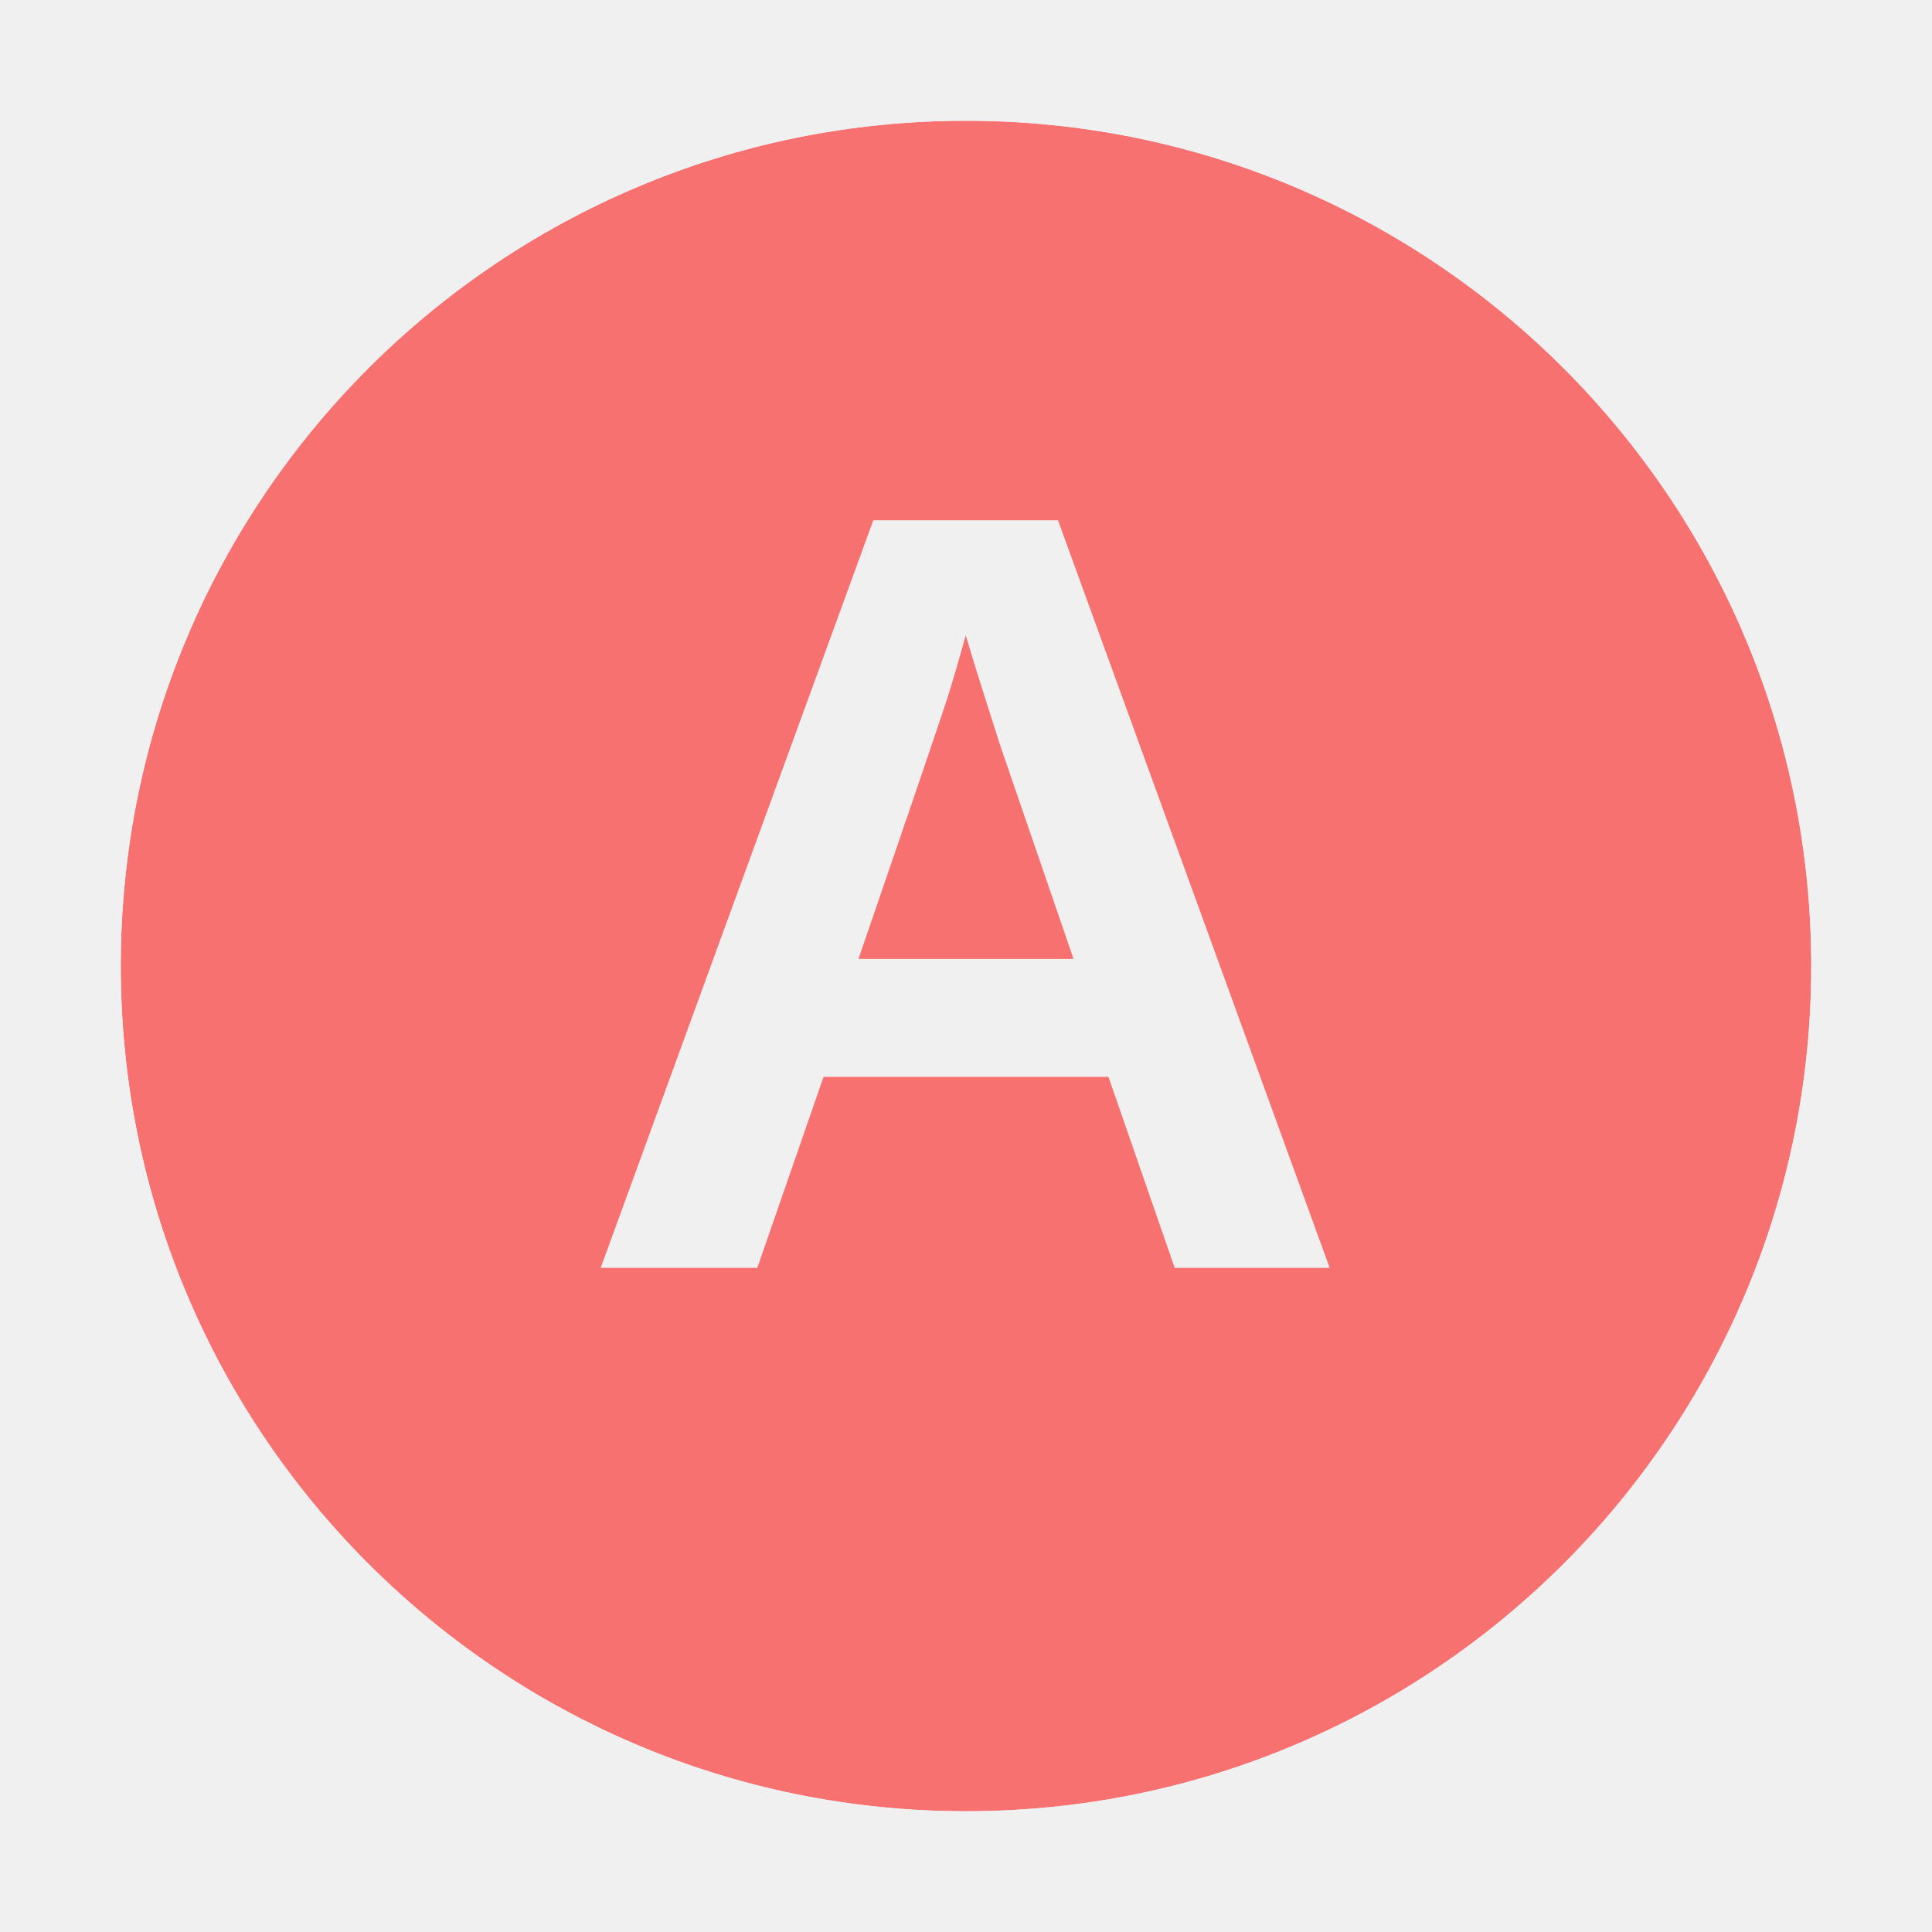
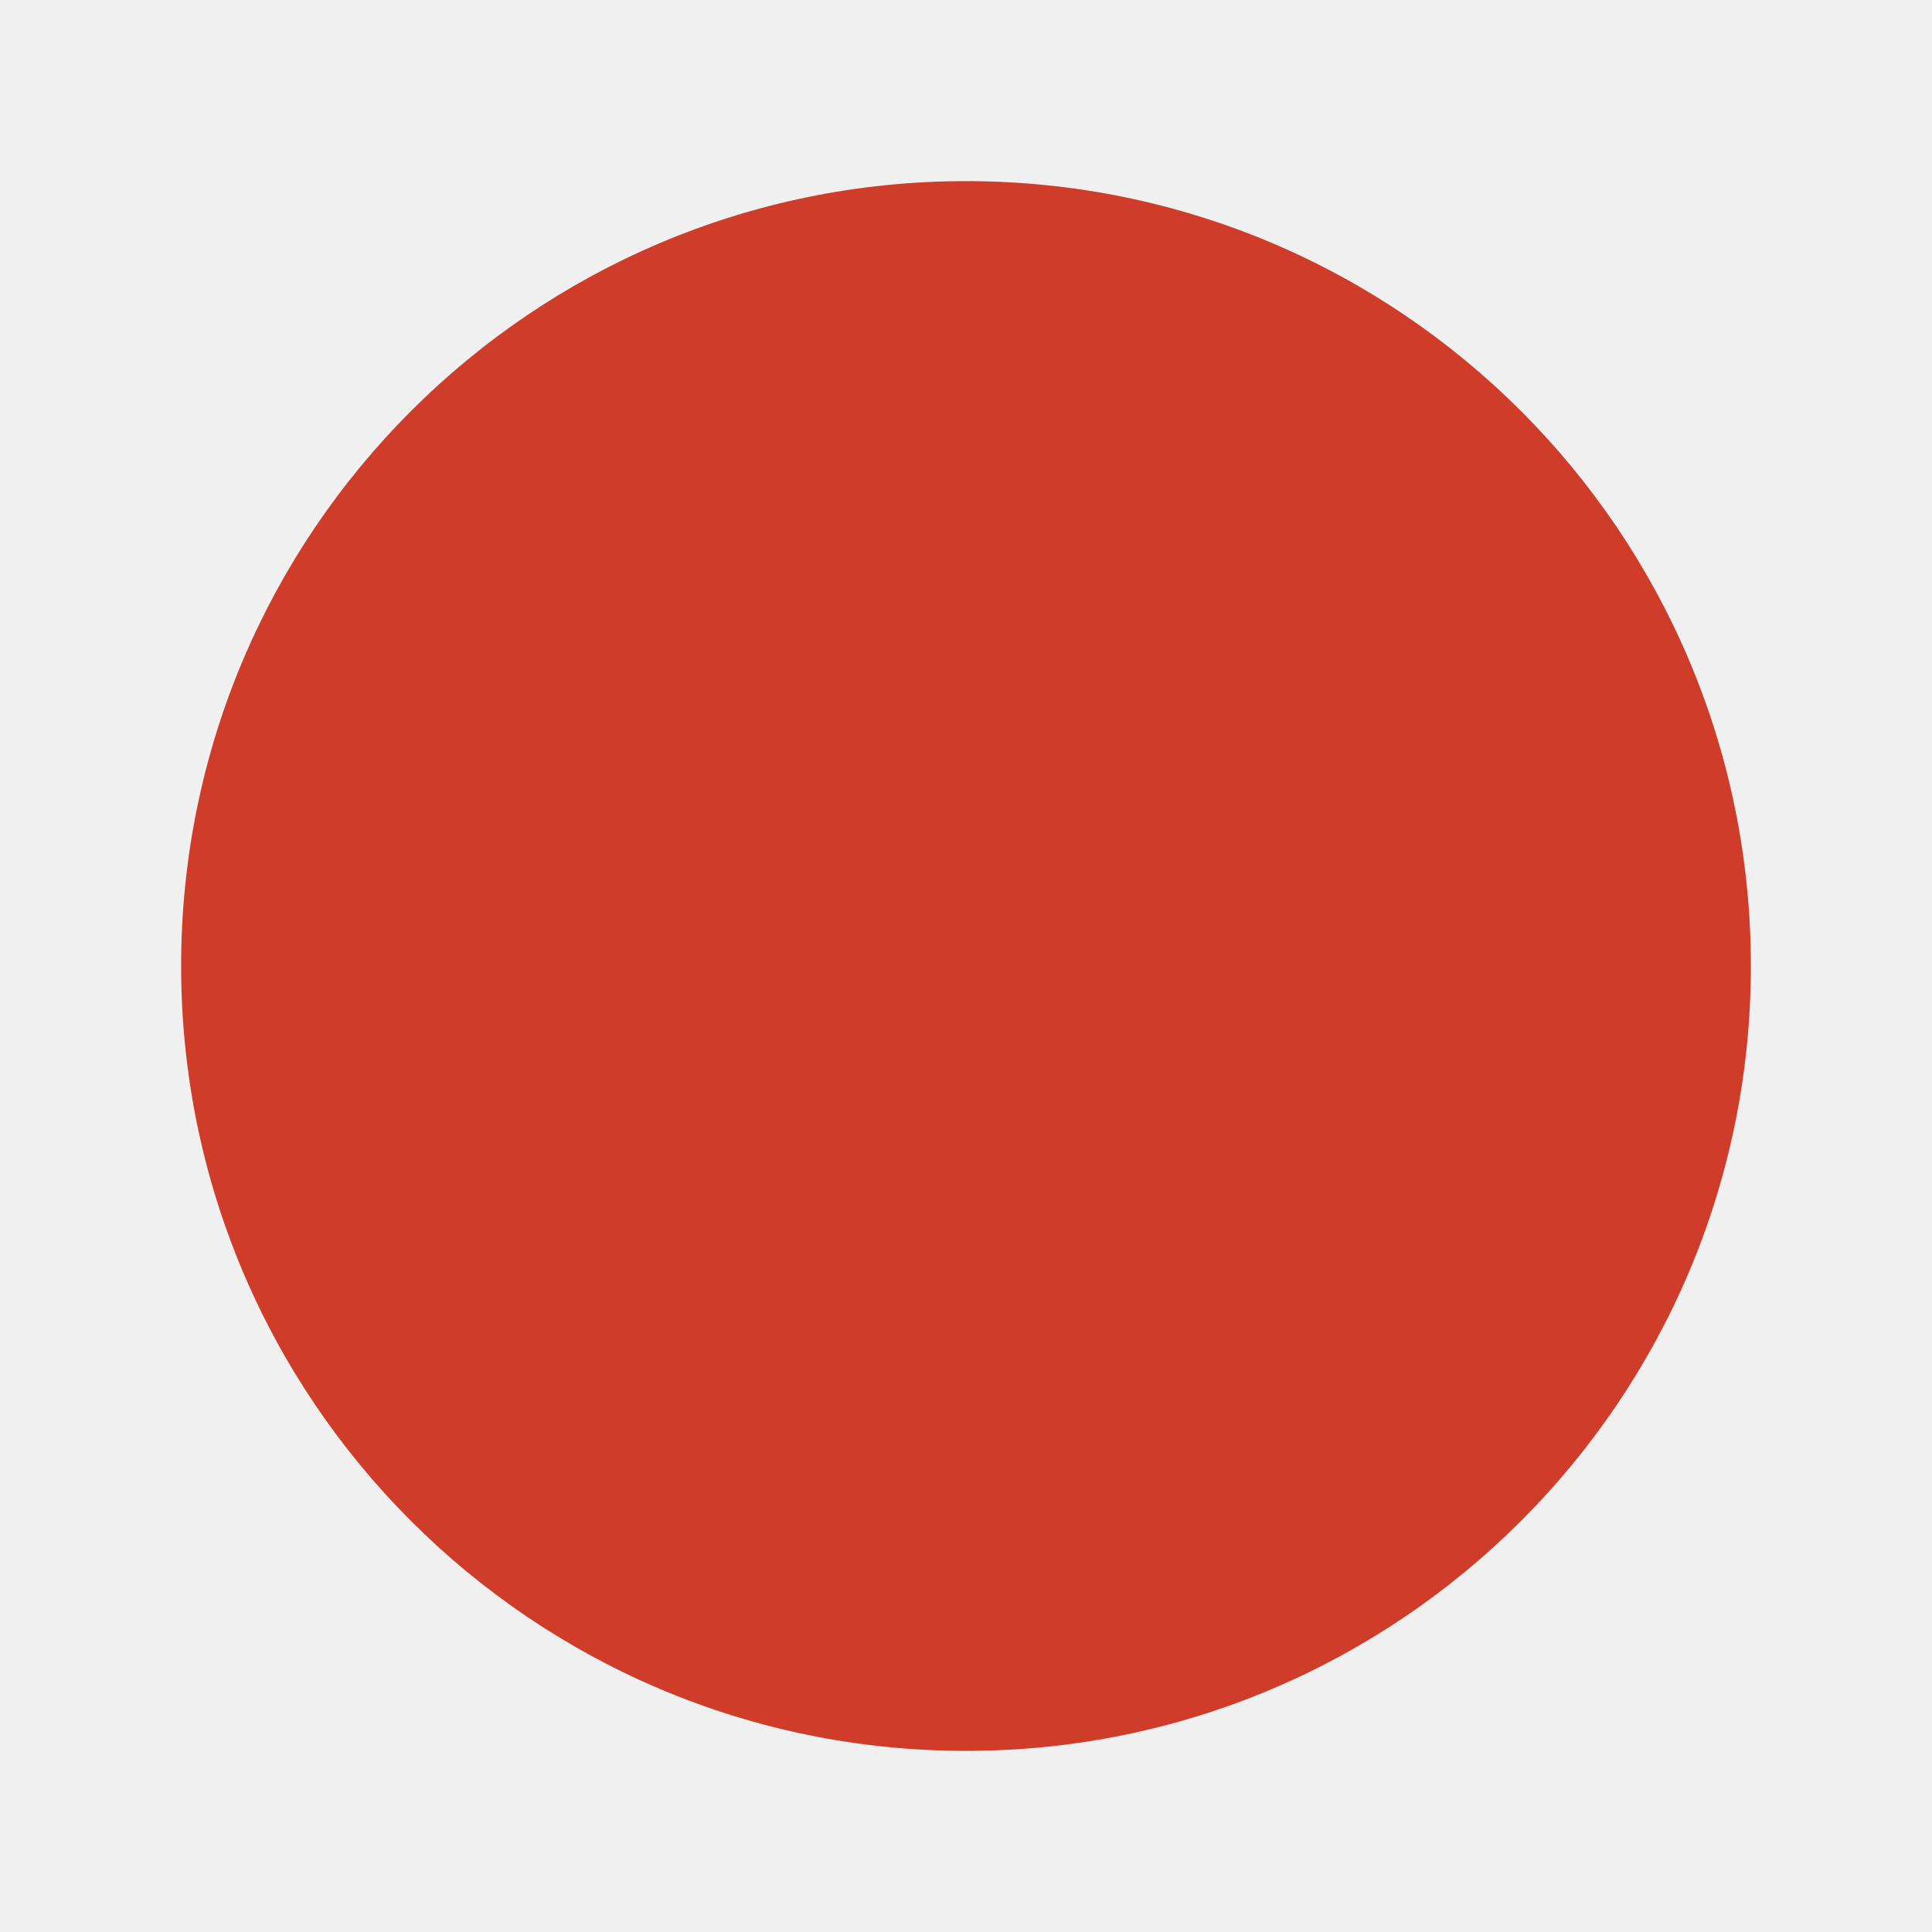
<svg xmlns="http://www.w3.org/2000/svg" viewBox="0 0 128 128">
-   <defs>
-     <mask id="m">
-       <circle cx="64" cy="64" r="56" fill="white" />
-       <text x="64" y="84" font-family="Arial, sans-serif" font-size="72" font-weight="bold" fill="black" text-anchor="middle">A</text>
-     </mask>
-   </defs>
-   <circle cx="64" cy="64" r="56" fill="#f87171" mask="url(#m)" />
+   <circle cx="64" cy="64" r="52" fill="#cf3d2a" />
</svg>
